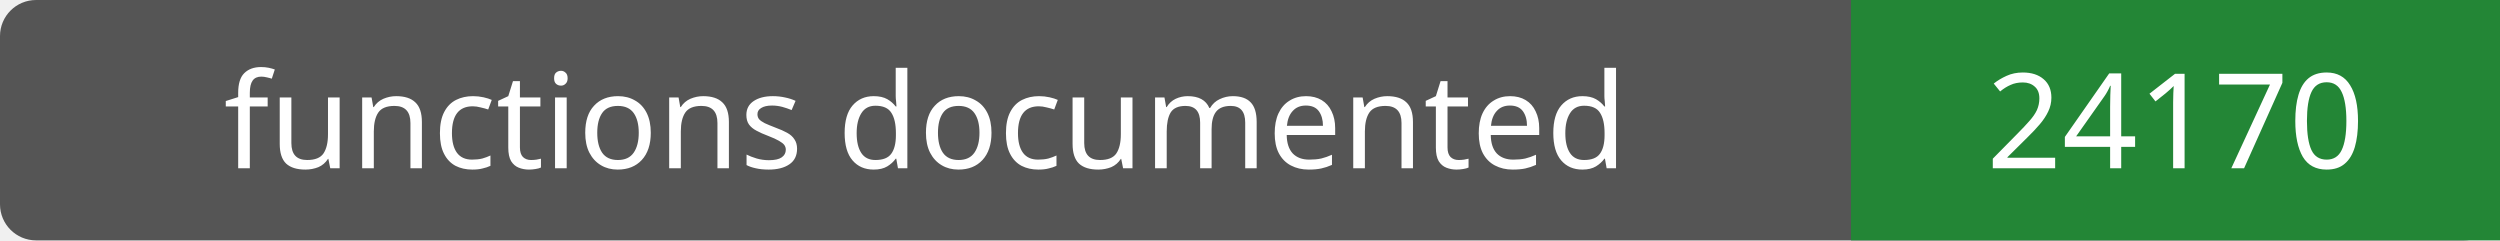
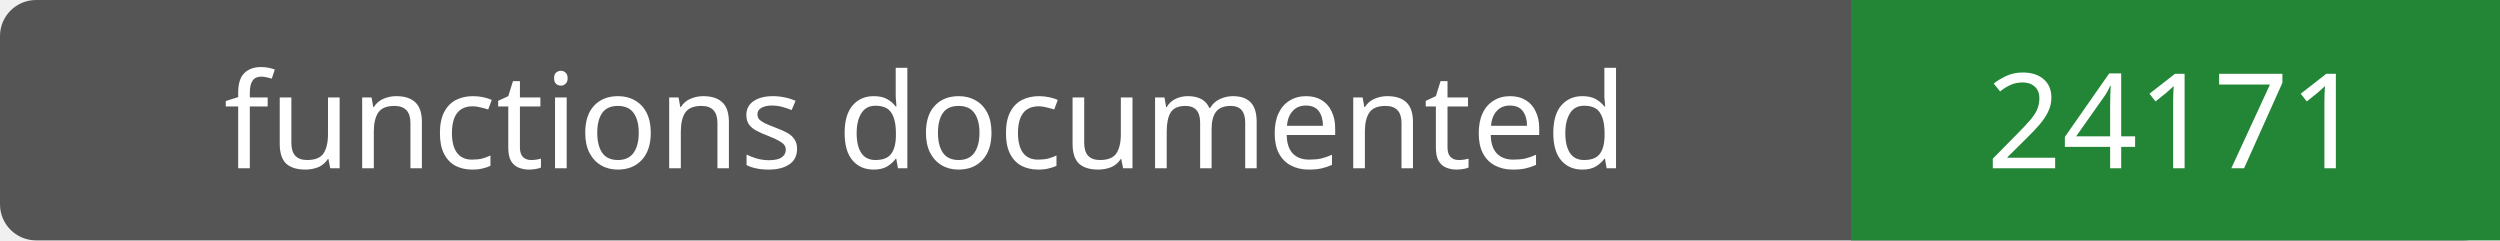
- <svg xmlns="http://www.w3.org/2000/svg" width="208" height="20" role="img" aria-label="functions documented: 24170">
+ <svg xmlns="http://www.w3.org/2000/svg" width="208" height="20" role="img" aria-label="functions documented: 24171">
  <rect width="208" height="20" rx="3" fill="#555" />
  <path fill="#238636" d="M154 0h54v20H154z" />
  <g fill="#fff" text-anchor="middle" font-family="Verdana,sans-serif" font-size="11">
    <text x="77.0" y="14">functions documented</text>
-     <text x="181.0" y="14">24170</text>
+     <text x="181.0" y="14">24171</text>
  </g>
</svg>
